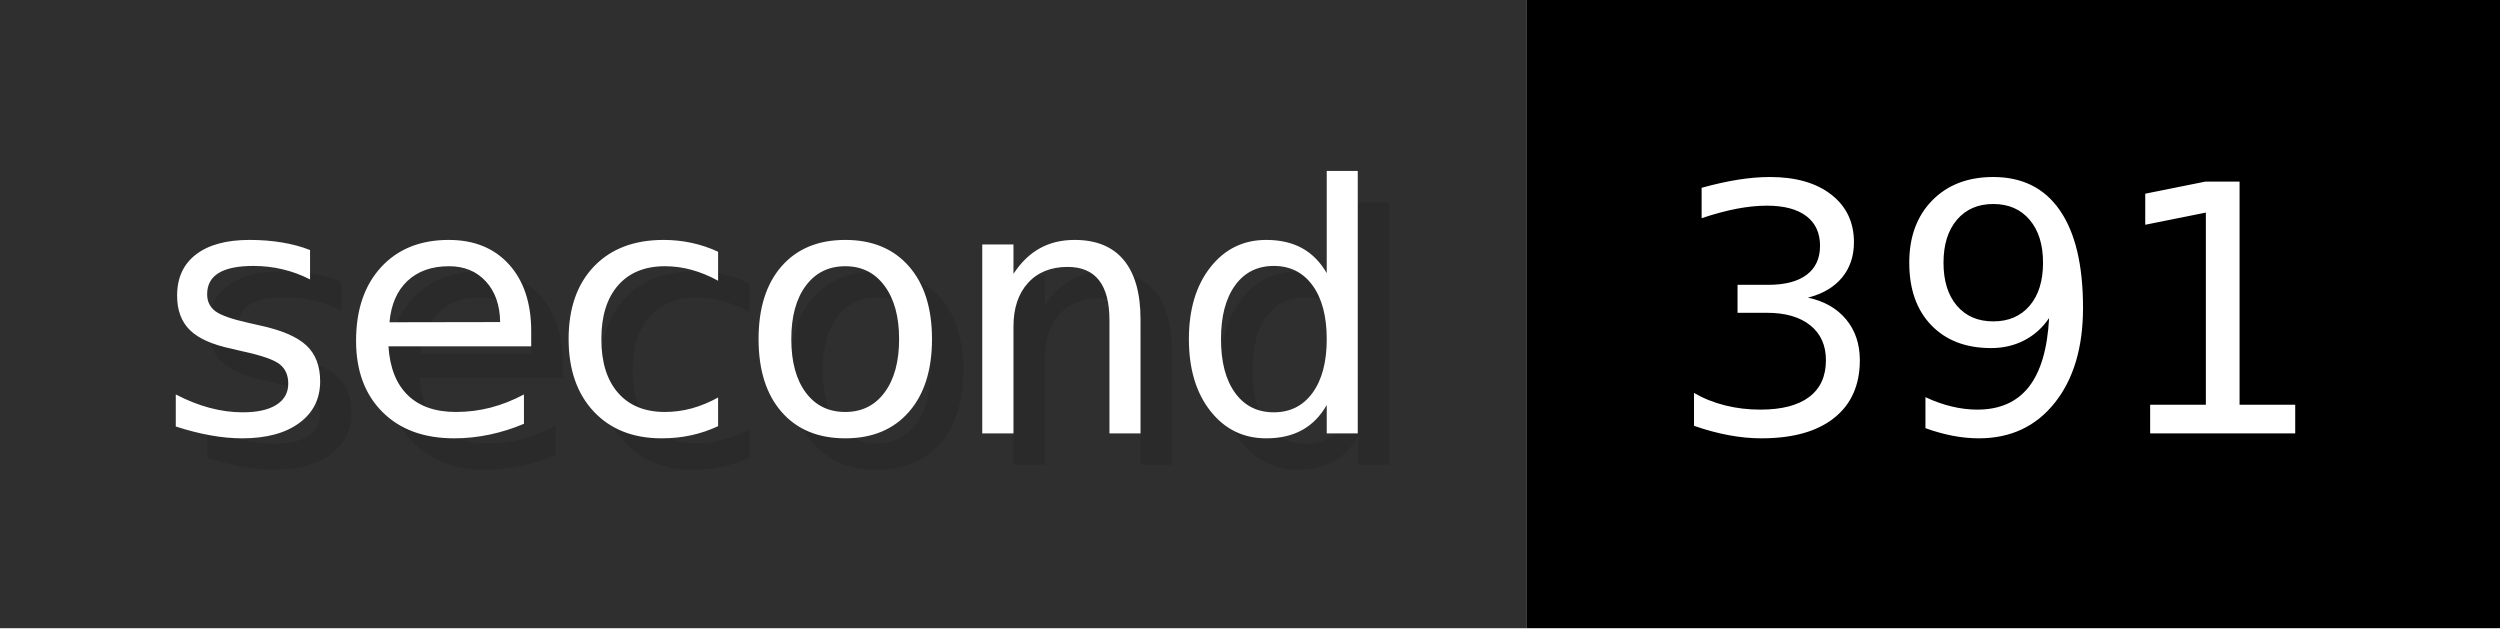
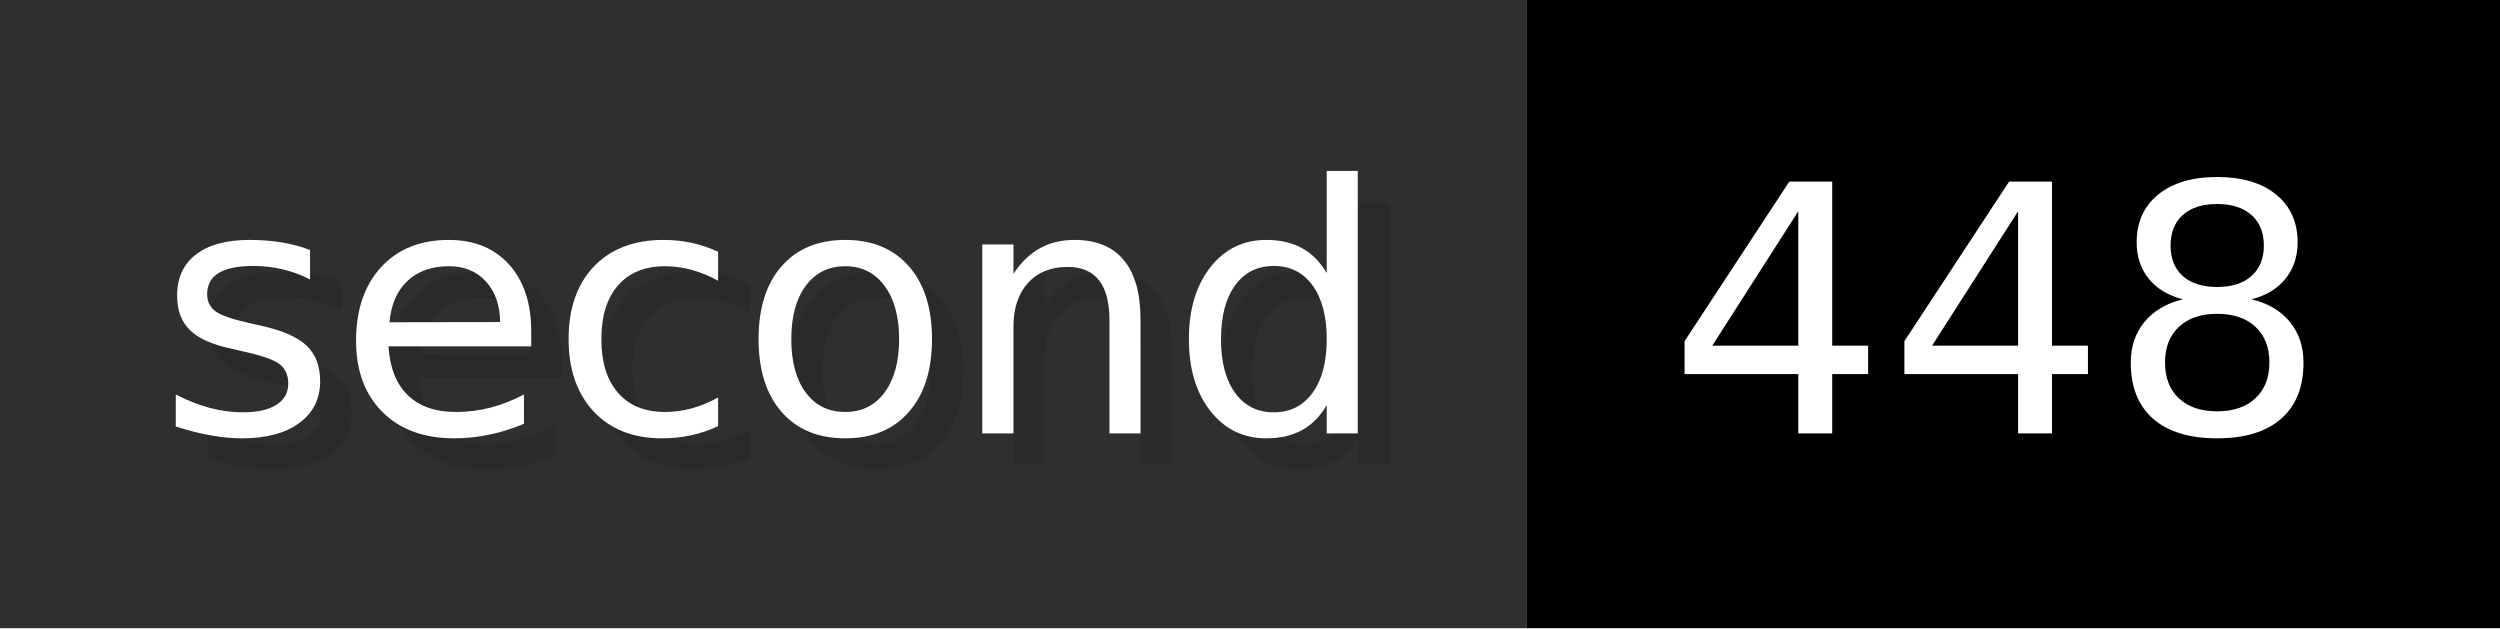
- <svg xmlns="http://www.w3.org/2000/svg" width="79.6" height="20" viewBox="0 0 796 200" role="img" aria-label="second: 391">
+ <svg xmlns="http://www.w3.org/2000/svg" width="79.6" height="20" viewBox="0 0 796 200" role="img" aria-label="second: 448">
  <g>
    <rect fill="#2F2F2F" width="486" height="200" />
    <rect fill="#" x="486" width="310" height="200" />
  </g>
  <g aria-hidden="true" fill="#fff" text-anchor="start" font-family="Verdana,DejaVu Sans,sans-serif" font-size="110">
    <text x="60" y="148" textLength="386" fill="#000" opacity="0.1">second</text>
    <text x="50" y="138" textLength="386">second</text>
-     <text x="541" y="148" textLength="210" fill="#000" opacity="0.1">391</text>
-     <text x="531" y="138" textLength="210">391</text>
+     <text x="541" y="148" textLength="210" fill="#000" opacity="0.1">448</text>
+     <text x="531" y="138" textLength="210">448</text>
  </g>
</svg>
